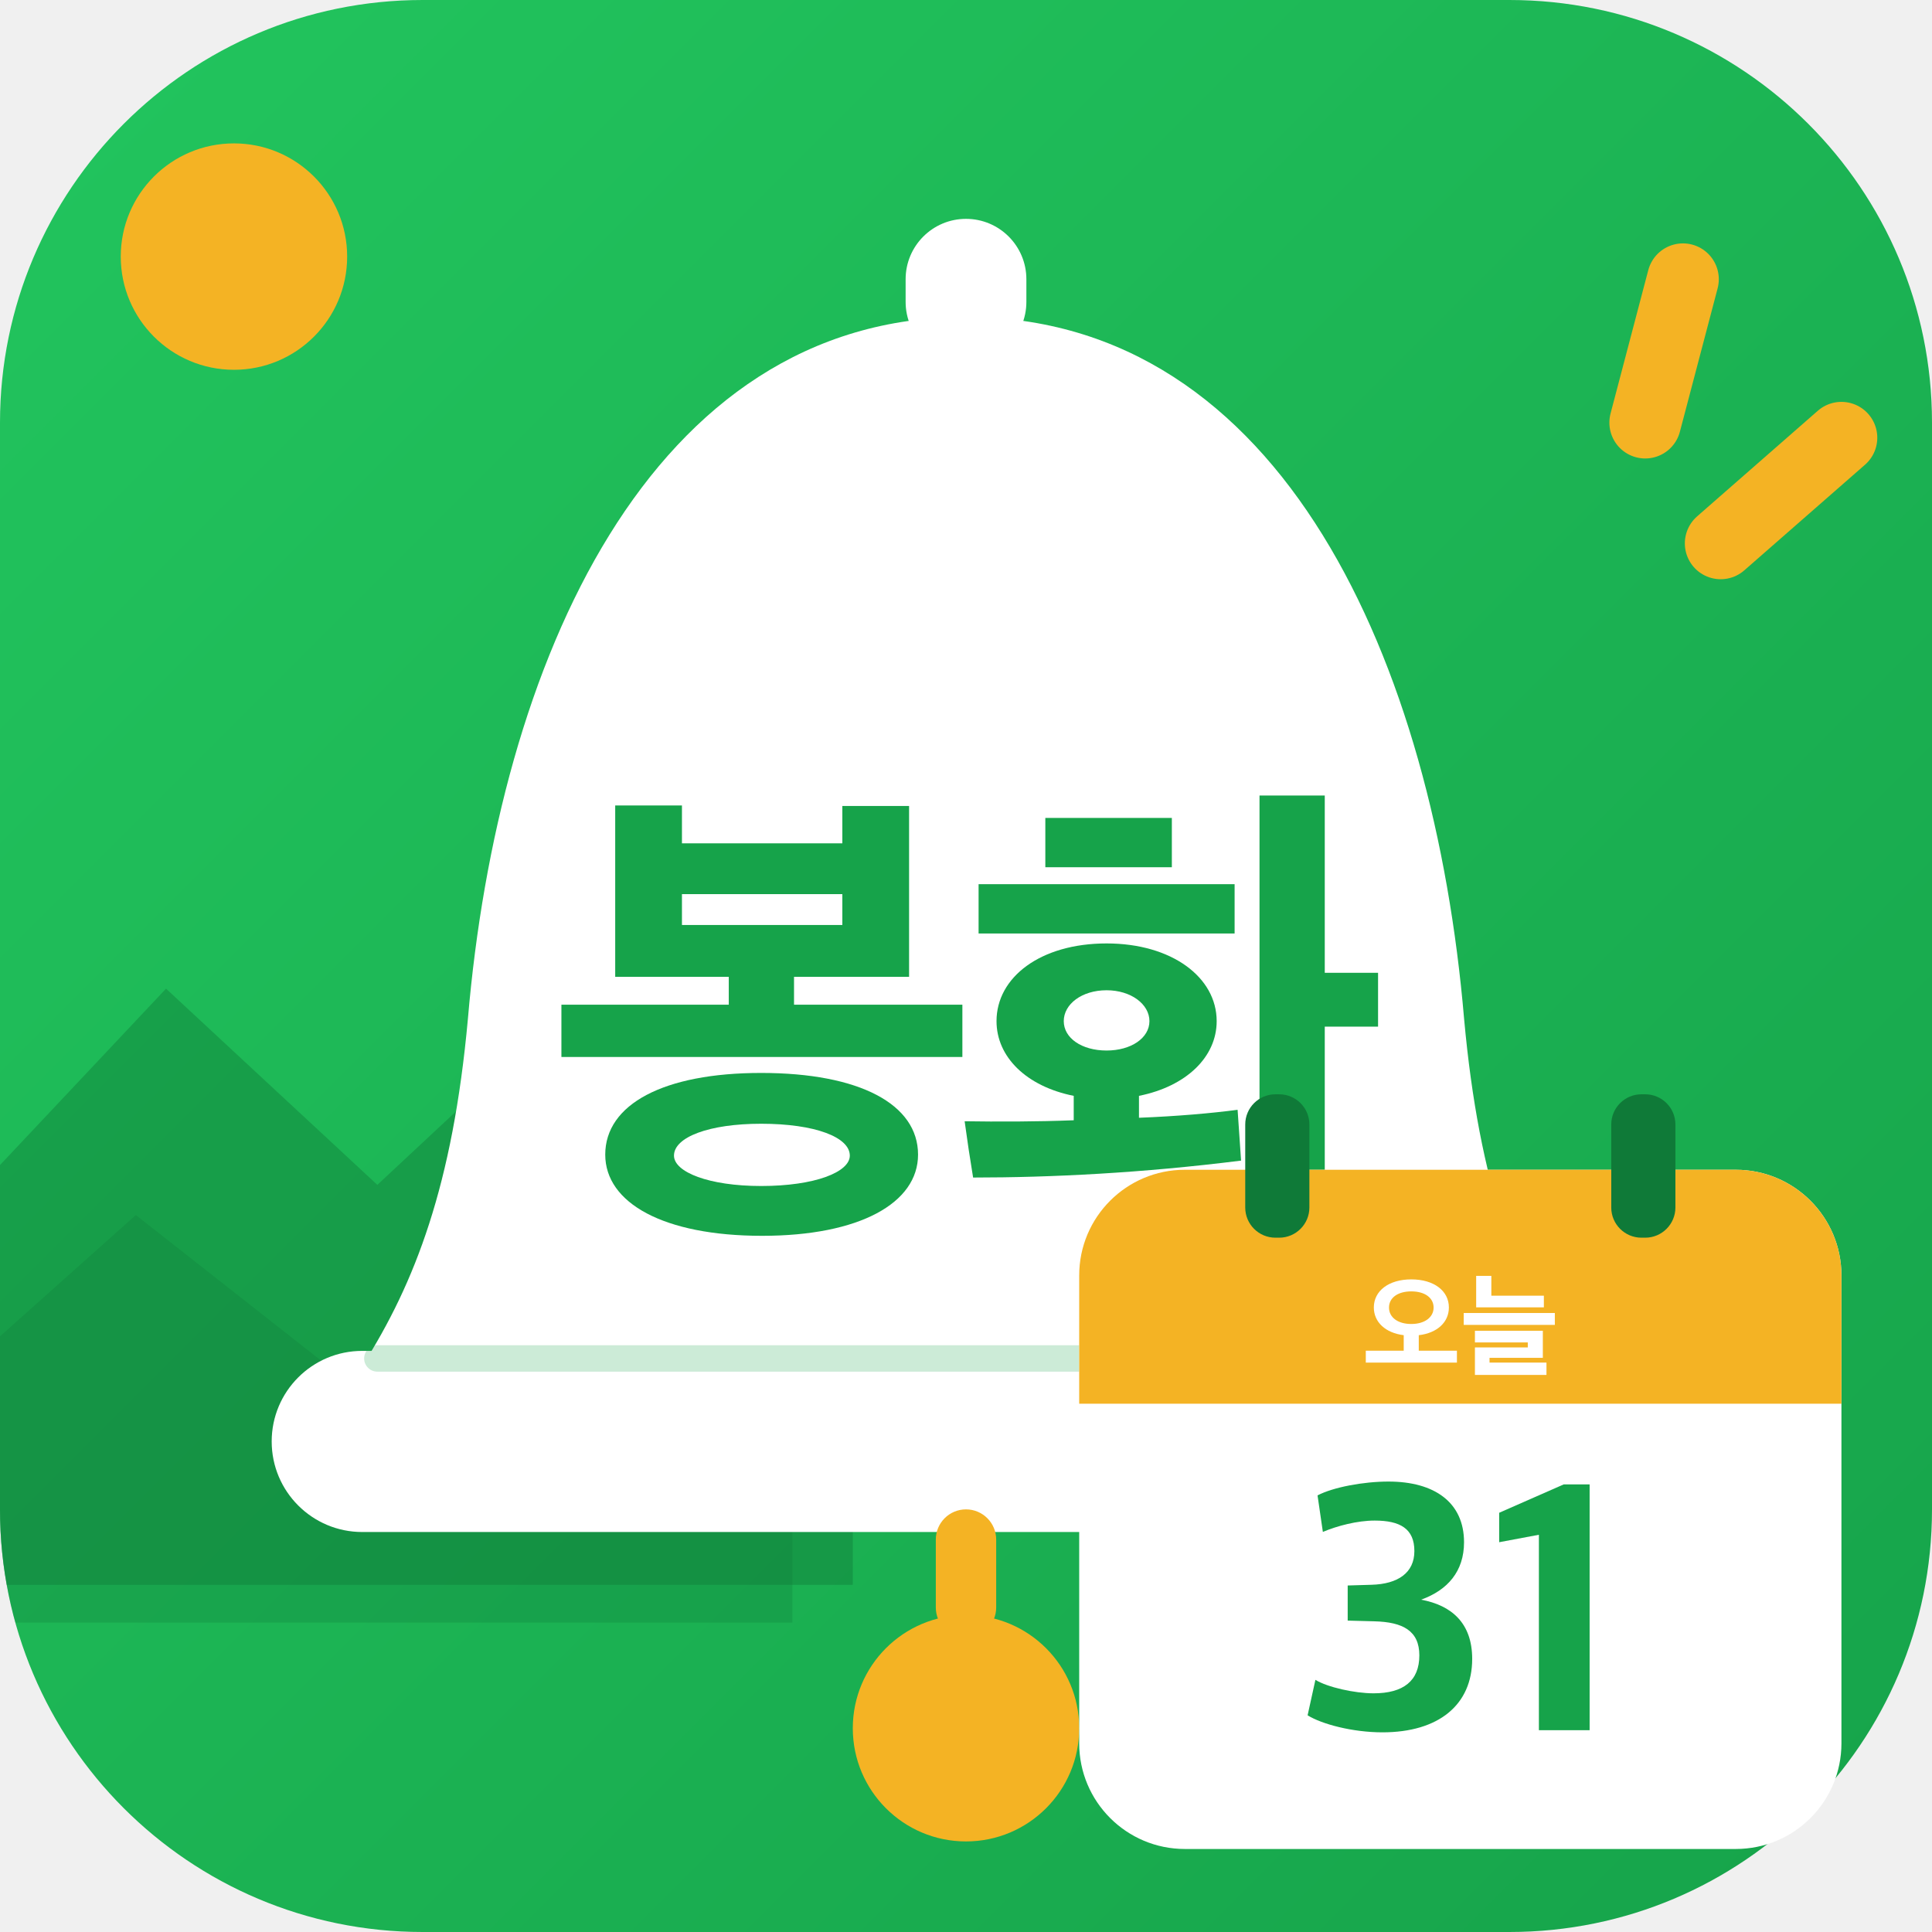
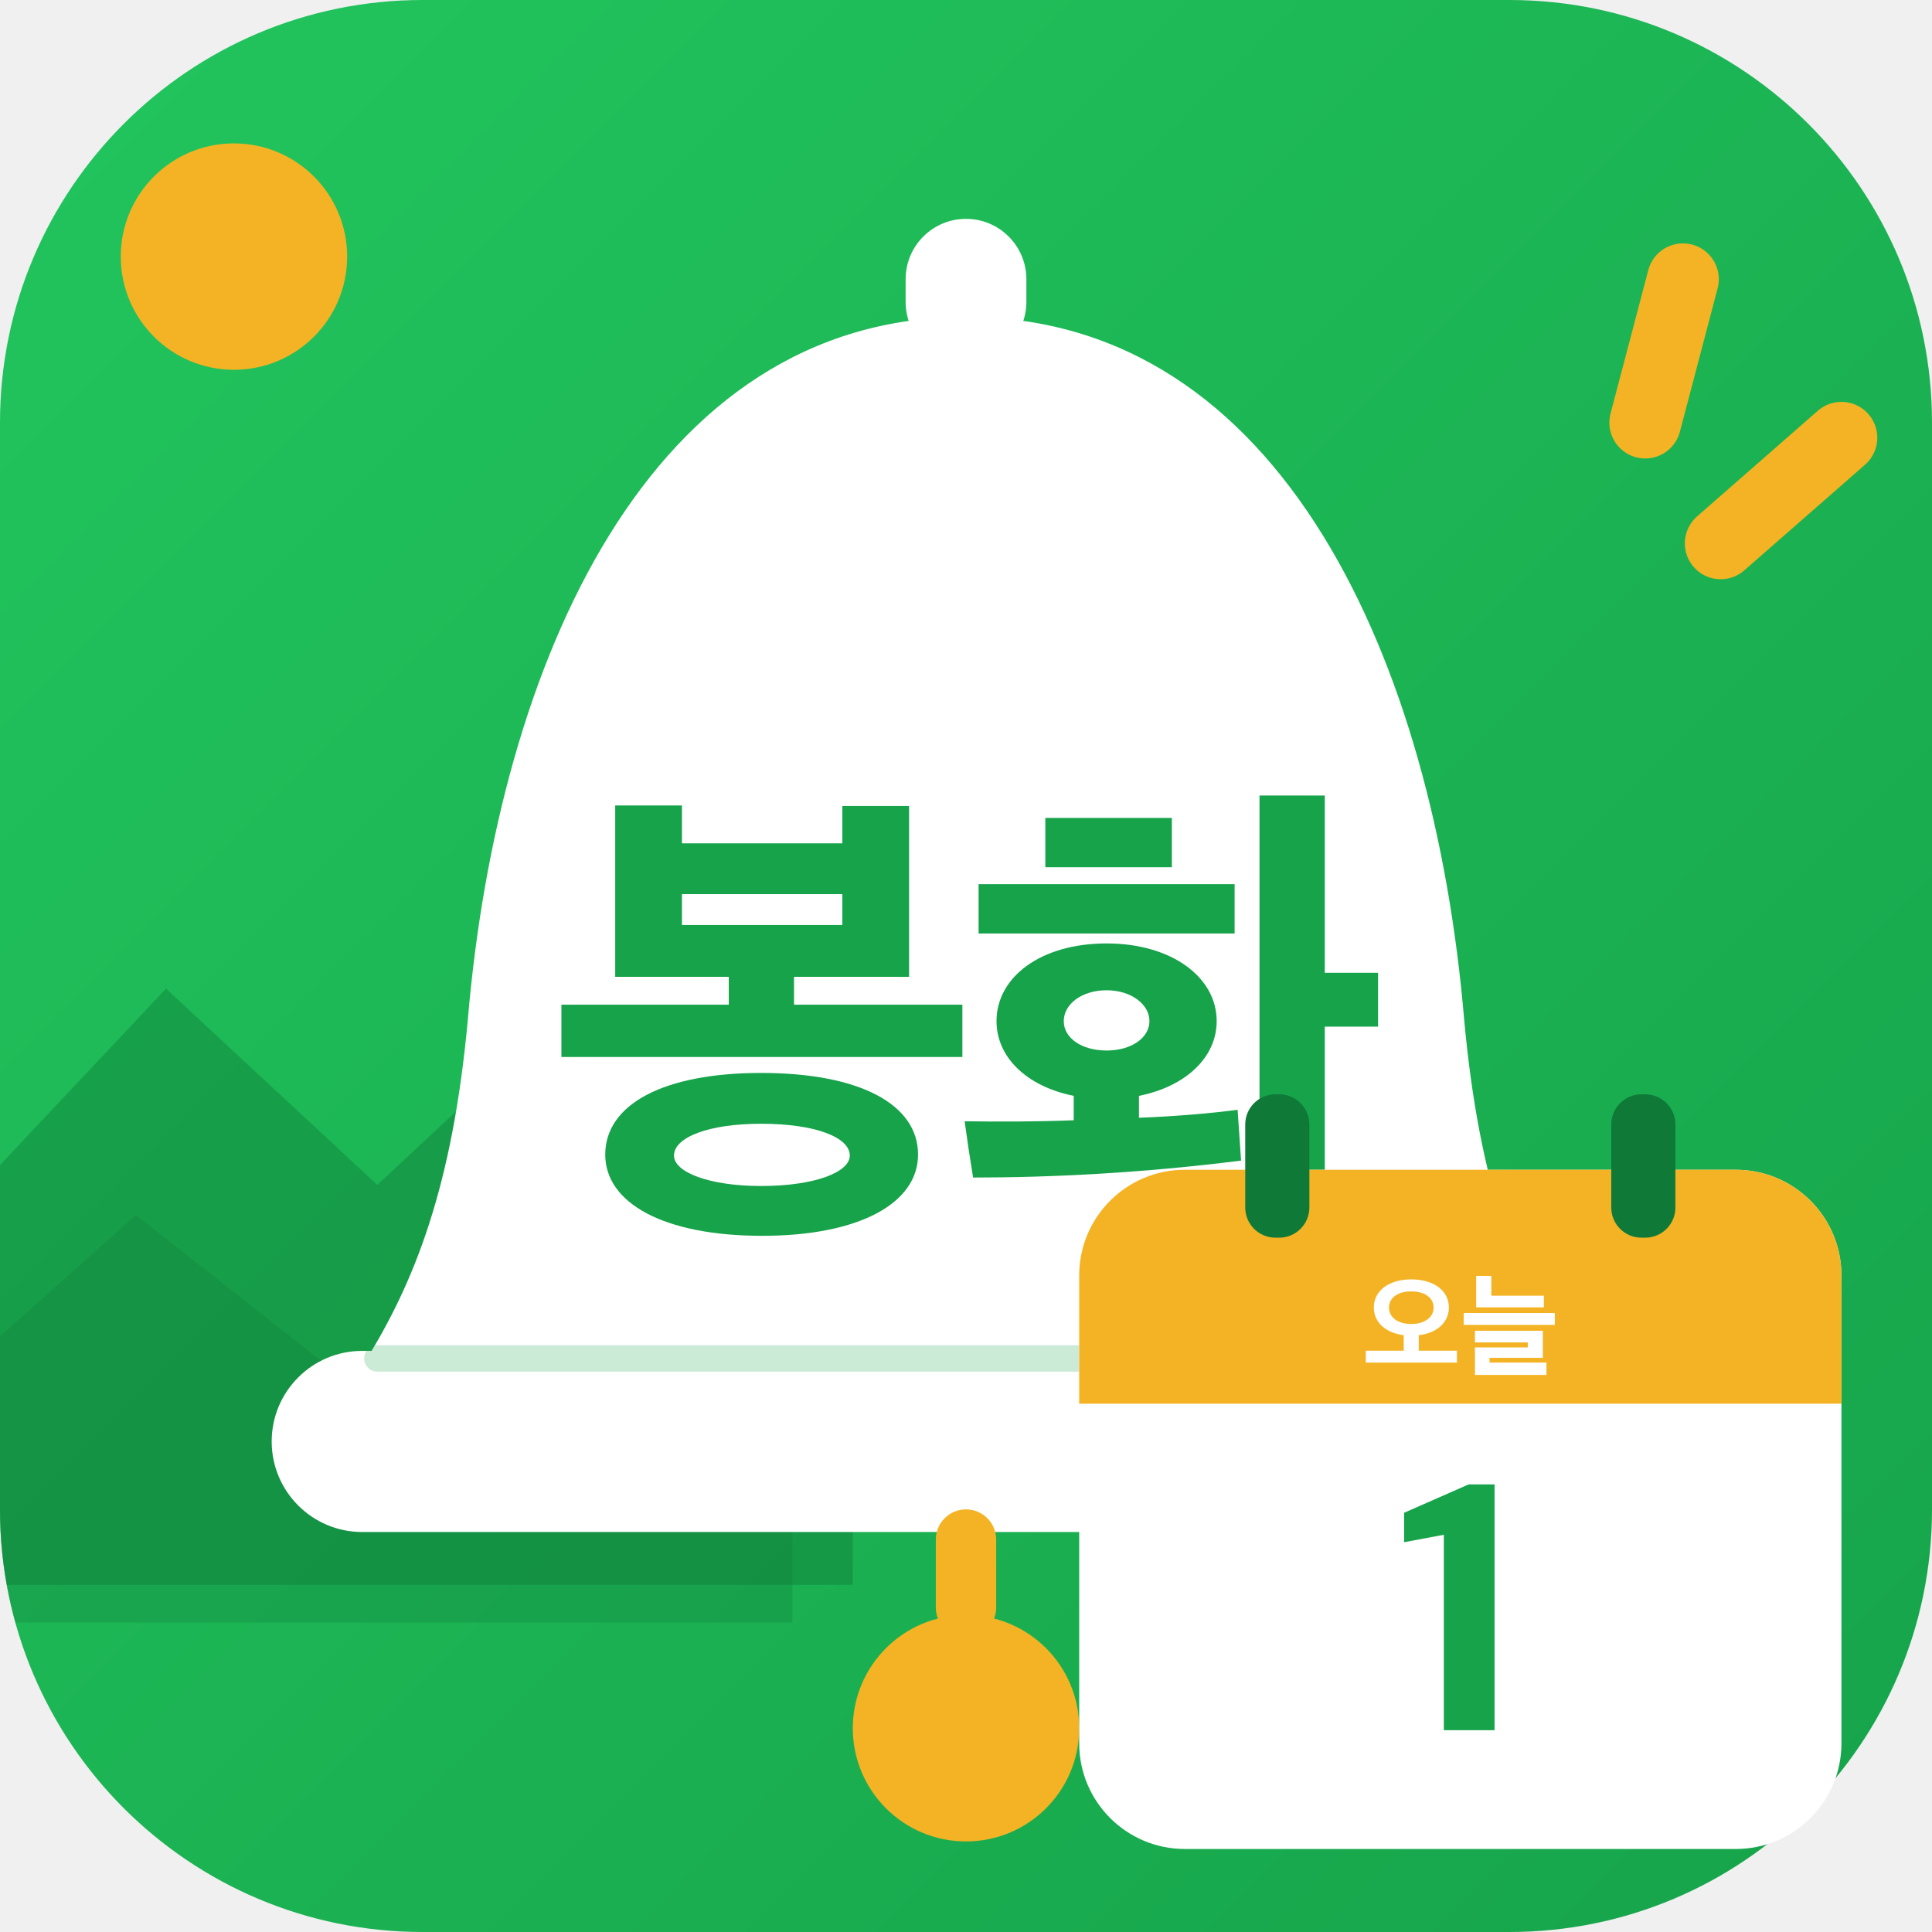
<svg xmlns="http://www.w3.org/2000/svg" viewBox="0 0 512 512">
  <defs>
    <linearGradient id="bg" x1="0" y1="0" x2="1" y2="1">
      <stop offset="0" stop-color="#22C55E" />
      <stop offset="1" stop-color="#16A34A" />
    </linearGradient>
    <clipPath id="round">
      <rect width="512" height="512" rx="112" />
    </clipPath>
  </defs>
  <rect width="512" height="512" rx="112" fill="url(#bg)" />
  <g clip-path="url(#round)">
    <circle cx="62" cy="68" r="30" fill="#F4B324" />
    <path d="M-20 330 L44 262 L100 314 L160 258 L226 330 L226 420 L-20 420Z" fill="#0F7A38" opacity=".42" />
    <path d="M-20 372 L36 322 L92 366 L146 320 L210 378 L210 430 L-20 430Z" fill="#0F7A38" opacity=".28" />
  </g>
  <g stroke="#F4B324" stroke-width="19" stroke-linecap="round">
    <path d="M446 74 L436 112" />
    <path d="M488 116 L456 144" />
  </g>
  <rect x="240" y="58" width="32" height="38" rx="16" fill="#fff" />
  <path d="M256 84c-84 0-124 92-132 186-4 44-14 70-28 92h320c-14-22-24-48-28-92-8-94-48-186-132-186Z" fill="#fff" />
  <rect x="72" y="358" width="368" height="48" rx="24" fill="#fff" />
  <path d="M100 360H412" stroke="#16A34A" stroke-width="7" stroke-linecap="round" opacity=".22" />
  <rect x="248" y="400" width="16" height="34" rx="8" fill="#F4B324" />
  <circle cx="256" cy="458" r="30" fill="#F4B324" />
  <path d="M835 287V392H497V448H728V791H594V716H272V792H138V448H366V392H30V287ZM746 91C746 192 629 255 431 255C235 255 118 192 118 91C118 -6 235 -72 433 -72C629 -72 746 -6 746 91ZM609 89C609 56 539 28 431 28C326 28 256 56 256 89C256 126 326 153 431 153C539 153 609 126 609 89ZM594 552H272V614H594Z" fill="#16A34A" transform="translate(144.82 318) scale(0.132 -0.132)" />
  <path d="M526 359C526 447 436 515 305 515C172 515 84 447 84 359C84 287 144 228 239 209V160C163 157 86 157 20 158C25 121 31 81 37 45C193 45 376 54 575 79L568 181C515 174 446 168 370 165V209C465 228 526 287 526 359ZM743 812H612V-79H743V348H850V456H743ZM562 535V634H48V535ZM182 668H436V767H182ZM391 359C391 325 354 300 305 300C255 300 219 325 219 359C219 393 255 421 305 421C354 421 391 393 391 359Z" fill="#16A34A" transform="translate(253.00 318) scale(0.132 -0.132)" />
  <g>
    <rect x="286" y="310" width="202" height="180" rx="28" fill="#fff" />
    <path d="M286 338a28 28 0 0 1 28-28h146a28 28 0 0 1 28 28v34H286Z" fill="#F4B324" />
    <rect x="330" y="290" width="17" height="38" rx="8" fill="#0F7A38" />
    <rect x="427" y="290" width="17" height="38" rx="8" fill="#0F7A38" />
    <path d="M835 30V135H498V272C661 291 764 387 764 517C764 663 633 765 432 765C232 765 101 663 101 517C101 388 203 292 365 272V135H30V30ZM629 516C629 430 550 371 432 371C312 371 235 430 235 516C235 602 312 659 432 659C552 659 629 602 629 516Z" fill="#fff" transform="translate(361.05 362) scale(0.03 -0.03)" />
    <path d="M738 518V621H274V796H140V518ZM835 363V468H30V363ZM761 -79V30H258V72H729V311H129V208H596V164H129V-79Z" fill="#fff" transform="translate(387.00 362) scale(0.03 -0.03)" />
-     <path d="M236 31C395 31 489 109 489 238C489 339 431 389 345 405C420 432 466 485 466 567C466 679 383 738 253 738C182 738 97 722 53 699L68 596C108 613 165 628 214 628C286 628 326 605 326 542C326 481 280 449 205 447L138 445V346L213 344C294 342 340 317 340 248C340 176 295 141 211 141C158 141 81 158 47 179L25 79C65 54 152 31 236 31Z" fill="#16A34A" transform="translate(344.18 462) scale(0.094 -0.094)" />
-     <path d="M141 37H284V730H211L29 650V567L141 588Z" fill="#16A34A" transform="translate(394.57 462) scale(0.094 -0.094)" />
+     <path d="M141 37H284V730H211L29 650V567L141 588Z" fill="#16A34A" transform="translate(369.38 462) scale(0.094 -0.094)" />
  </g>
</svg>
